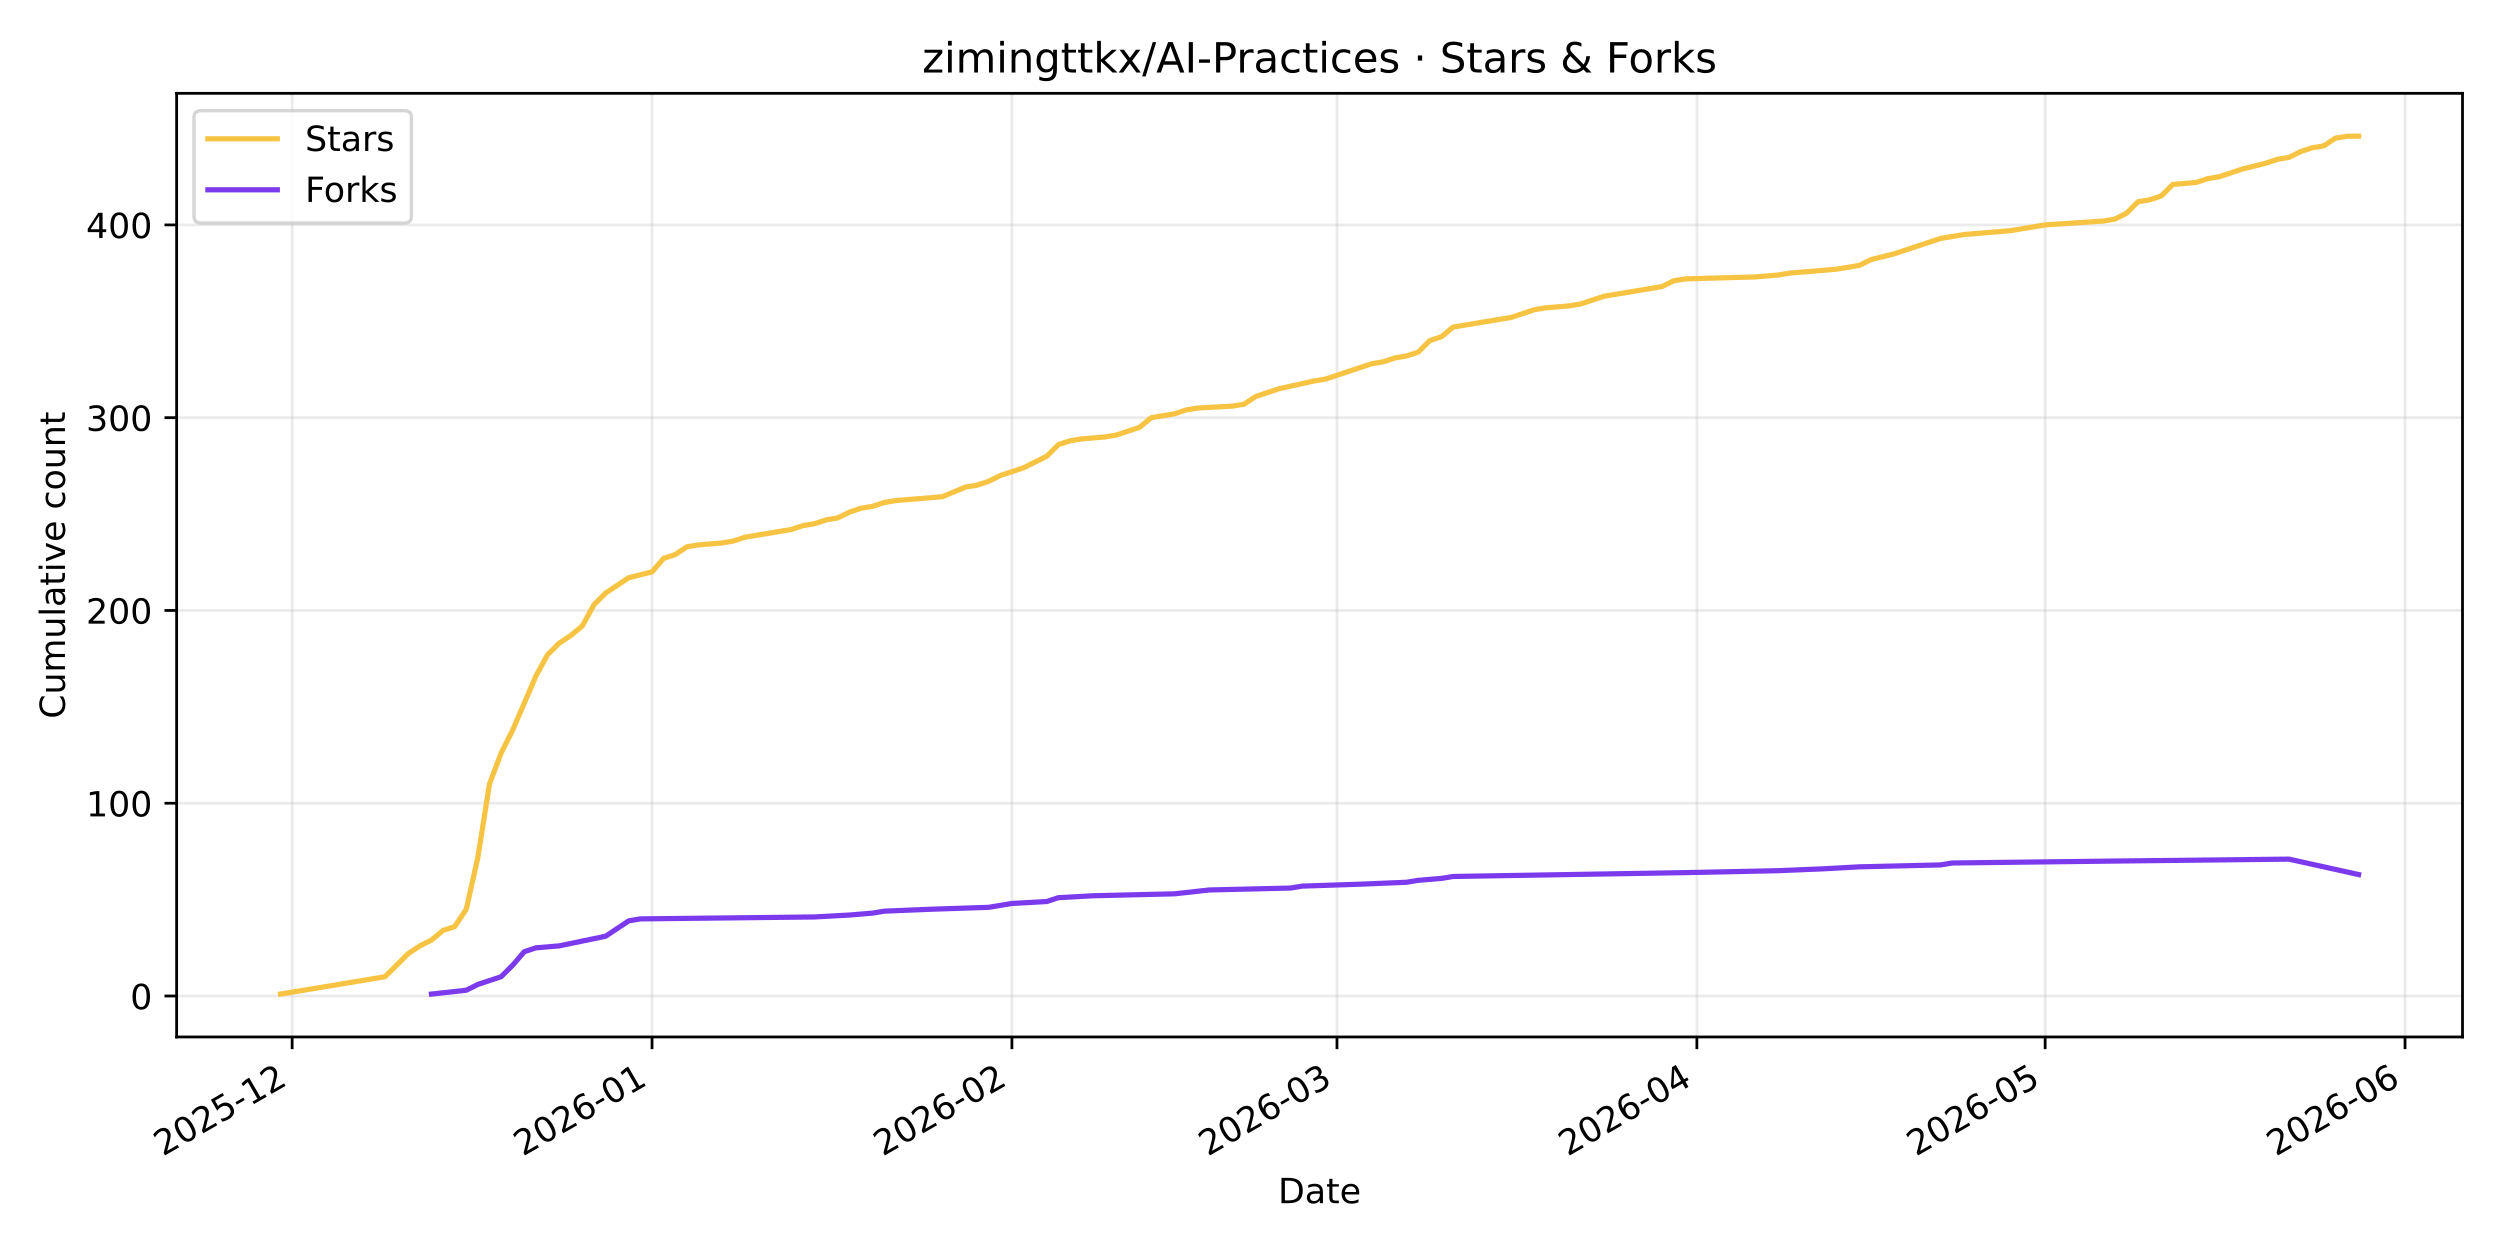
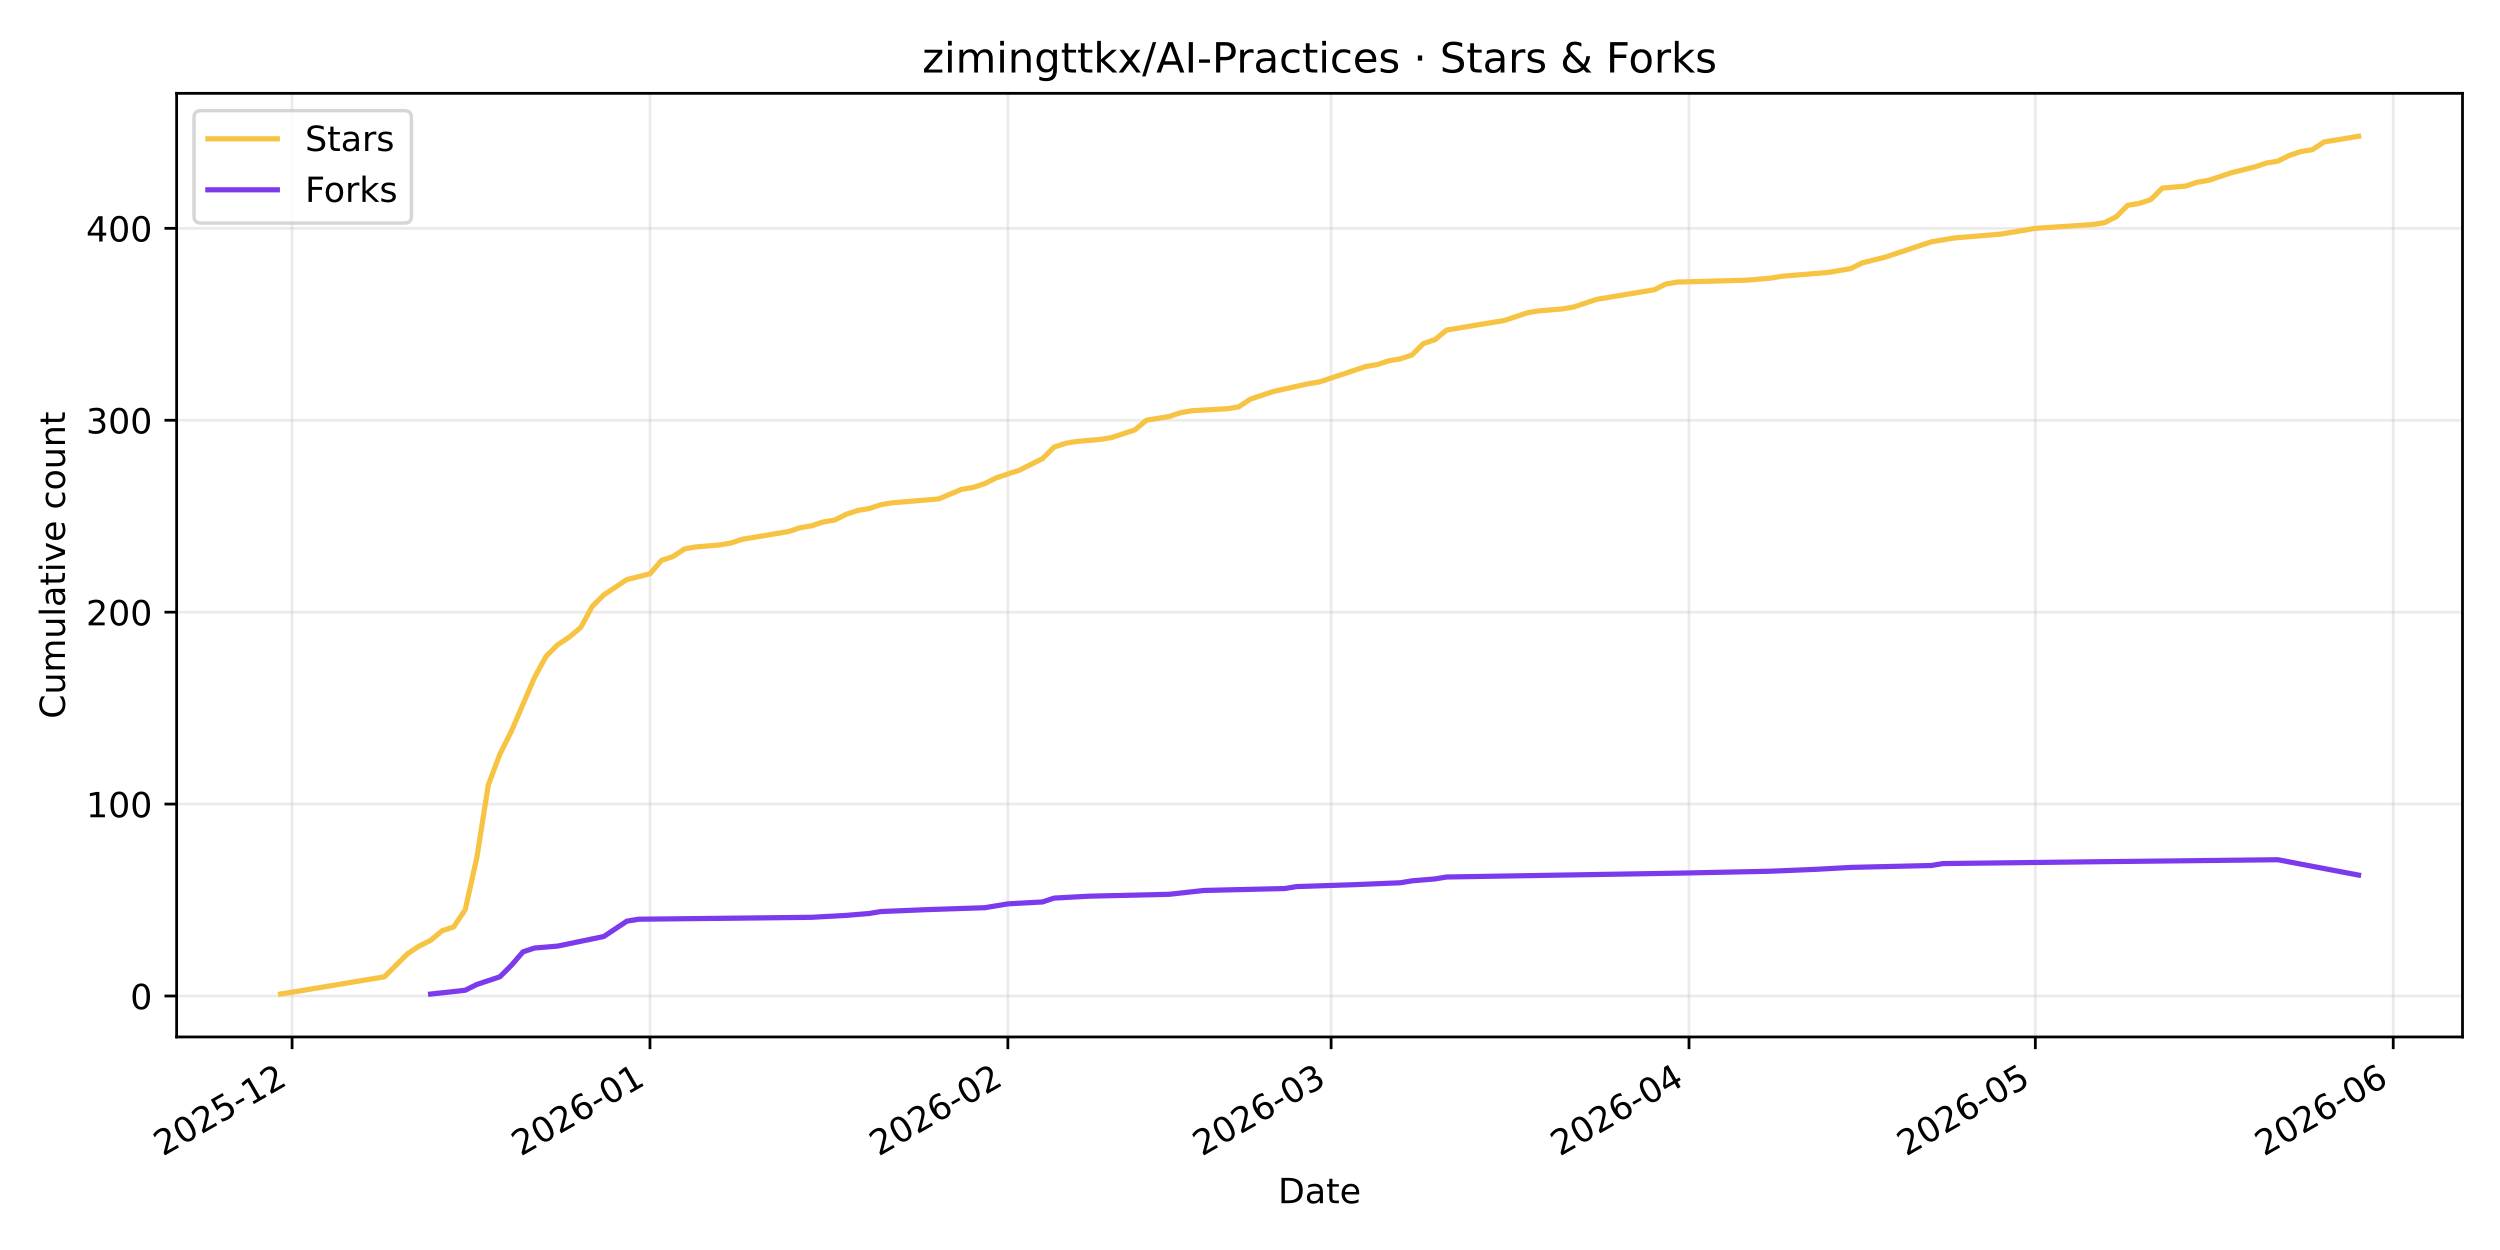
<svg xmlns="http://www.w3.org/2000/svg" xmlns:xlink="http://www.w3.org/1999/xlink" width="720pt" height="360pt" viewBox="0 0 720 360" version="1.1">
  <defs>
    <style type="text/css">*{stroke-linejoin: round; stroke-linecap: butt}</style>
  </defs>
  <g id="figure_1">
    <g id="patch_1">
      <path d="M 0 360  L 720 360  L 720 0  L 0 0  z " style="fill: #ffffff" />
    </g>
    <g id="axes_1">
      <g id="patch_2">
        <path d="M 50.87 298.645  L 709.2 298.645  L 709.2 26.88  L 50.87 26.88  z " style="fill: #ffffff" />
      </g>
      <g id="matplotlib.axis_1">
        <g id="xtick_1">
          <g id="line2d_1">
-             <path d="M 84.138 298.645  L 84.138 26.88  " clip-path="url(#p4b75b8f16f)" style="fill: none; stroke: #b0b0b0; stroke-opacity: 0.25; stroke-width: 0.8; stroke-linecap: square" />
+             <path d="M 84.119 298.645  L 84.119 26.88  " clip-path="url(#p34eb654d44)" style="fill: none; stroke: #b0b0b0; stroke-opacity: 0.25; stroke-width: 0.8; stroke-linecap: square" />
          </g>
          <g id="line2d_2">
            <defs>
-               <path id="m9a877f530f" d="M 0 0  L 0 3.5  " style="stroke: #000000; stroke-width: 0.8" />
+               <path id="mf2f995954a" d="M 0 0  L 0 3.5  " style="stroke: #000000; stroke-width: 0.8" />
            </defs>
            <g>
-               <use xlink:href="#m9a877f530f" x="84.138" y="298.645" style="stroke: #000000; stroke-width: 0.8" />
+               <use xlink:href="#mf2f995954a" x="84.119" y="298.645" style="stroke: #000000; stroke-width: 0.8" />
            </g>
          </g>
          <g id="text_1">
-             <g transform="translate(46.91274 333.1173) rotate(-30) scale(0.1 -0.1)">
+             <g transform="translate(46.89417 333.1173) rotate(-30) scale(0.1 -0.1)">
              <defs>
                <path id="DejaVuSans-32" d="M 1228 531  L 3431 531  L 3431 0  L 469 0  L 469 531  Q 828 903 1448 1529  Q 2069 2156 2228 2338  Q 2531 2678 2651 2914  Q 2772 3150 2772 3378  Q 2772 3750 2511 3984  Q 2250 4219 1831 4219  Q 1534 4219 1204 4116  Q 875 4013 500 3803  L 500 4441  Q 881 4594 1212 4672  Q 1544 4750 1819 4750  Q 2544 4750 2975 4387  Q 3406 4025 3406 3419  Q 3406 3131 3298 2873  Q 3191 2616 2906 2266  Q 2828 2175 2409 1742  Q 1991 1309 1228 531  z " transform="scale(0.015625)" />
                <path id="DejaVuSans-30" d="M 2034 4250  Q 1547 4250 1301 3770  Q 1056 3291 1056 2328  Q 1056 1369 1301 889  Q 1547 409 2034 409  Q 2525 409 2770 889  Q 3016 1369 3016 2328  Q 3016 3291 2770 3770  Q 2525 4250 2034 4250  z M 2034 4750  Q 2819 4750 3233 4129  Q 3647 3509 3647 2328  Q 3647 1150 3233 529  Q 2819 -91 2034 -91  Q 1250 -91 836 529  Q 422 1150 422 2328  Q 422 3509 836 4129  Q 1250 4750 2034 4750  z " transform="scale(0.015625)" />
                <path id="DejaVuSans-35" d="M 691 4666  L 3169 4666  L 3169 4134  L 1269 4134  L 1269 2991  Q 1406 3038 1543 3061  Q 1681 3084 1819 3084  Q 2600 3084 3056 2656  Q 3513 2228 3513 1497  Q 3513 744 3044 326  Q 2575 -91 1722 -91  Q 1428 -91 1123 -41  Q 819 9 494 109  L 494 744  Q 775 591 1075 516  Q 1375 441 1709 441  Q 2250 441 2565 725  Q 2881 1009 2881 1497  Q 2881 1984 2565 2268  Q 2250 2553 1709 2553  Q 1456 2553 1204 2497  Q 953 2441 691 2322  L 691 4666  z " transform="scale(0.015625)" />
                <path id="DejaVuSans-2d" d="M 313 2009  L 1997 2009  L 1997 1497  L 313 1497  L 313 2009  z " transform="scale(0.015625)" />
                <path id="DejaVuSans-31" d="M 794 531  L 1825 531  L 1825 4091  L 703 3866  L 703 4441  L 1819 4666  L 2450 4666  L 2450 531  L 3481 531  L 3481 0  L 794 0  L 794 531  z " transform="scale(0.015625)" />
              </defs>
              <use xlink:href="#DejaVuSans-32" />
              <use xlink:href="#DejaVuSans-30" transform="translate(63.62305 0)" />
              <use xlink:href="#DejaVuSans-32" transform="translate(127.2461 0)" />
              <use xlink:href="#DejaVuSans-35" transform="translate(190.8691 0)" />
              <use xlink:href="#DejaVuSans-2d" transform="translate(254.4922 0)" />
              <use xlink:href="#DejaVuSans-31" transform="translate(290.5762 0)" />
              <use xlink:href="#DejaVuSans-32" transform="translate(354.1992 0)" />
            </g>
          </g>
        </g>
        <g id="xtick_2">
          <g id="line2d_3">
-             <path d="M 187.785 298.645  L 187.785 26.88  " clip-path="url(#p4b75b8f16f)" style="fill: none; stroke: #b0b0b0; stroke-opacity: 0.25; stroke-width: 0.8; stroke-linecap: square" />
+             <path d="M 187.191 298.645  L 187.191 26.88  " clip-path="url(#p34eb654d44)" style="fill: none; stroke: #b0b0b0; stroke-opacity: 0.25; stroke-width: 0.8; stroke-linecap: square" />
          </g>
          <g id="line2d_4">
            <g>
-               <use xlink:href="#m9a877f530f" x="187.785" y="298.645" style="stroke: #000000; stroke-width: 0.8" />
+               <use xlink:href="#mf2f995954a" x="187.191" y="298.645" style="stroke: #000000; stroke-width: 0.8" />
            </g>
          </g>
          <g id="text_2">
-             <g transform="translate(150.5604 333.1173) rotate(-30) scale(0.1 -0.1)">
+             <g transform="translate(149.966 333.1173) rotate(-30) scale(0.1 -0.1)">
              <defs>
                <path id="DejaVuSans-36" d="M 2113 2584  Q 1688 2584 1439 2293  Q 1191 2003 1191 1497  Q 1191 994 1439 701  Q 1688 409 2113 409  Q 2538 409 2786 701  Q 3034 994 3034 1497  Q 3034 2003 2786 2293  Q 2538 2584 2113 2584  z M 3366 4563  L 3366 3988  Q 3128 4100 2886 4159  Q 2644 4219 2406 4219  Q 1781 4219 1451 3797  Q 1122 3375 1075 2522  Q 1259 2794 1537 2939  Q 1816 3084 2150 3084  Q 2853 3084 3261 2657  Q 3669 2231 3669 1497  Q 3669 778 3244 343  Q 2819 -91 2113 -91  Q 1303 -91 875 529  Q 447 1150 447 2328  Q 447 3434 972 4092  Q 1497 4750 2381 4750  Q 2619 4750 2861 4703  Q 3103 4656 3366 4563  z " transform="scale(0.015625)" />
              </defs>
              <use xlink:href="#DejaVuSans-32" />
              <use xlink:href="#DejaVuSans-30" transform="translate(63.62305 0)" />
              <use xlink:href="#DejaVuSans-32" transform="translate(127.2461 0)" />
              <use xlink:href="#DejaVuSans-36" transform="translate(190.8691 0)" />
              <use xlink:href="#DejaVuSans-2d" transform="translate(254.4922 0)" />
              <use xlink:href="#DejaVuSans-30" transform="translate(290.5762 0)" />
              <use xlink:href="#DejaVuSans-31" transform="translate(354.1992 0)" />
            </g>
          </g>
        </g>
        <g id="xtick_3">
          <g id="line2d_5">
-             <path d="M 291.433 298.645  L 291.433 26.88  " clip-path="url(#p4b75b8f16f)" style="fill: none; stroke: #b0b0b0; stroke-opacity: 0.25; stroke-width: 0.8; stroke-linecap: square" />
+             <path d="M 290.263 298.645  L 290.263 26.88  " clip-path="url(#p34eb654d44)" style="fill: none; stroke: #b0b0b0; stroke-opacity: 0.25; stroke-width: 0.8; stroke-linecap: square" />
          </g>
          <g id="line2d_6">
            <g>
-               <use xlink:href="#m9a877f530f" x="291.433" y="298.645" style="stroke: #000000; stroke-width: 0.8" />
+               <use xlink:href="#mf2f995954a" x="290.263" y="298.645" style="stroke: #000000; stroke-width: 0.8" />
            </g>
          </g>
          <g id="text_3">
-             <g transform="translate(254.2081 333.1173) rotate(-30) scale(0.1 -0.1)">
+             <g transform="translate(253.0379 333.1173) rotate(-30) scale(0.1 -0.1)">
              <use xlink:href="#DejaVuSans-32" />
              <use xlink:href="#DejaVuSans-30" transform="translate(63.62305 0)" />
              <use xlink:href="#DejaVuSans-32" transform="translate(127.2461 0)" />
              <use xlink:href="#DejaVuSans-36" transform="translate(190.8691 0)" />
              <use xlink:href="#DejaVuSans-2d" transform="translate(254.4922 0)" />
              <use xlink:href="#DejaVuSans-30" transform="translate(290.5762 0)" />
              <use xlink:href="#DejaVuSans-32" transform="translate(354.1992 0)" />
            </g>
          </g>
        </g>
        <g id="xtick_4">
          <g id="line2d_7">
-             <path d="M 385.05 298.645  L 385.05 26.88  " clip-path="url(#p4b75b8f16f)" style="fill: none; stroke: #b0b0b0; stroke-opacity: 0.25; stroke-width: 0.8; stroke-linecap: square" />
+             <path d="M 383.36 298.645  L 383.36 26.88  " clip-path="url(#p34eb654d44)" style="fill: none; stroke: #b0b0b0; stroke-opacity: 0.25; stroke-width: 0.8; stroke-linecap: square" />
          </g>
          <g id="line2d_8">
            <g>
-               <use xlink:href="#m9a877f530f" x="385.05" y="298.645" style="stroke: #000000; stroke-width: 0.8" />
+               <use xlink:href="#mf2f995954a" x="383.36" y="298.645" style="stroke: #000000; stroke-width: 0.8" />
            </g>
          </g>
          <g id="text_4">
-             <g transform="translate(347.8254 333.1173) rotate(-30) scale(0.1 -0.1)">
+             <g transform="translate(346.1351 333.1173) rotate(-30) scale(0.1 -0.1)">
              <defs>
                <path id="DejaVuSans-33" d="M 2597 2516  Q 3050 2419 3304 2112  Q 3559 1806 3559 1356  Q 3559 666 3084 287  Q 2609 -91 1734 -91  Q 1441 -91 1130 -33  Q 819 25 488 141  L 488 750  Q 750 597 1062 519  Q 1375 441 1716 441  Q 2309 441 2620 675  Q 2931 909 2931 1356  Q 2931 1769 2642 2001  Q 2353 2234 1838 2234  L 1294 2234  L 1294 2753  L 1863 2753  Q 2328 2753 2575 2939  Q 2822 3125 2822 3475  Q 2822 3834 2567 4026  Q 2313 4219 1838 4219  Q 1578 4219 1281 4162  Q 984 4106 628 3988  L 628 4550  Q 988 4650 1302 4700  Q 1616 4750 1894 4750  Q 2613 4750 3031 4423  Q 3450 4097 3450 3541  Q 3450 3153 3228 2886  Q 3006 2619 2597 2516  z " transform="scale(0.015625)" />
              </defs>
              <use xlink:href="#DejaVuSans-32" />
              <use xlink:href="#DejaVuSans-30" transform="translate(63.62305 0)" />
              <use xlink:href="#DejaVuSans-32" transform="translate(127.2461 0)" />
              <use xlink:href="#DejaVuSans-36" transform="translate(190.8691 0)" />
              <use xlink:href="#DejaVuSans-2d" transform="translate(254.4922 0)" />
              <use xlink:href="#DejaVuSans-30" transform="translate(290.5762 0)" />
              <use xlink:href="#DejaVuSans-33" transform="translate(354.1992 0)" />
            </g>
          </g>
        </g>
        <g id="xtick_5">
          <g id="line2d_9">
-             <path d="M 488.698 298.645  L 488.698 26.88  " clip-path="url(#p4b75b8f16f)" style="fill: none; stroke: #b0b0b0; stroke-opacity: 0.25; stroke-width: 0.8; stroke-linecap: square" />
+             <path d="M 486.432 298.645  L 486.432 26.88  " clip-path="url(#p34eb654d44)" style="fill: none; stroke: #b0b0b0; stroke-opacity: 0.25; stroke-width: 0.8; stroke-linecap: square" />
          </g>
          <g id="line2d_10">
            <g>
-               <use xlink:href="#m9a877f530f" x="488.698" y="298.645" style="stroke: #000000; stroke-width: 0.8" />
+               <use xlink:href="#mf2f995954a" x="486.432" y="298.645" style="stroke: #000000; stroke-width: 0.8" />
            </g>
          </g>
          <g id="text_5">
-             <g transform="translate(451.4731 333.1173) rotate(-30) scale(0.1 -0.1)">
+             <g transform="translate(449.2069 333.1173) rotate(-30) scale(0.1 -0.1)">
              <defs>
                <path id="DejaVuSans-34" d="M 2419 4116  L 825 1625  L 2419 1625  L 2419 4116  z M 2253 4666  L 3047 4666  L 3047 1625  L 3713 1625  L 3713 1100  L 3047 1100  L 3047 0  L 2419 0  L 2419 1100  L 313 1100  L 313 1709  L 2253 4666  z " transform="scale(0.015625)" />
              </defs>
              <use xlink:href="#DejaVuSans-32" />
              <use xlink:href="#DejaVuSans-30" transform="translate(63.62305 0)" />
              <use xlink:href="#DejaVuSans-32" transform="translate(127.2461 0)" />
              <use xlink:href="#DejaVuSans-36" transform="translate(190.8691 0)" />
              <use xlink:href="#DejaVuSans-2d" transform="translate(254.4922 0)" />
              <use xlink:href="#DejaVuSans-30" transform="translate(290.5762 0)" />
              <use xlink:href="#DejaVuSans-34" transform="translate(354.1992 0)" />
            </g>
          </g>
        </g>
        <g id="xtick_6">
          <g id="line2d_11">
-             <path d="M 589.002 298.645  L 589.002 26.88  " clip-path="url(#p4b75b8f16f)" style="fill: none; stroke: #b0b0b0; stroke-opacity: 0.25; stroke-width: 0.8; stroke-linecap: square" />
+             <path d="M 586.179 298.645  L 586.179 26.88  " clip-path="url(#p34eb654d44)" style="fill: none; stroke: #b0b0b0; stroke-opacity: 0.25; stroke-width: 0.8; stroke-linecap: square" />
          </g>
          <g id="line2d_12">
            <g>
-               <use xlink:href="#m9a877f530f" x="589.002" y="298.645" style="stroke: #000000; stroke-width: 0.8" />
+               <use xlink:href="#mf2f995954a" x="586.179" y="298.645" style="stroke: #000000; stroke-width: 0.8" />
            </g>
          </g>
          <g id="text_6">
-             <g transform="translate(551.7773 333.1173) rotate(-30) scale(0.1 -0.1)">
+             <g transform="translate(548.9539 333.1173) rotate(-30) scale(0.1 -0.1)">
              <use xlink:href="#DejaVuSans-32" />
              <use xlink:href="#DejaVuSans-30" transform="translate(63.62305 0)" />
              <use xlink:href="#DejaVuSans-32" transform="translate(127.2461 0)" />
              <use xlink:href="#DejaVuSans-36" transform="translate(190.8691 0)" />
              <use xlink:href="#DejaVuSans-2d" transform="translate(254.4922 0)" />
              <use xlink:href="#DejaVuSans-30" transform="translate(290.5762 0)" />
              <use xlink:href="#DejaVuSans-35" transform="translate(354.1992 0)" />
            </g>
          </g>
        </g>
        <g id="xtick_7">
          <g id="line2d_13">
-             <path d="M 692.65 298.645  L 692.65 26.88  " clip-path="url(#p4b75b8f16f)" style="fill: none; stroke: #b0b0b0; stroke-opacity: 0.25; stroke-width: 0.8; stroke-linecap: square" />
+             <path d="M 689.251 298.645  L 689.251 26.88  " clip-path="url(#p34eb654d44)" style="fill: none; stroke: #b0b0b0; stroke-opacity: 0.25; stroke-width: 0.8; stroke-linecap: square" />
          </g>
          <g id="line2d_14">
            <g>
-               <use xlink:href="#m9a877f530f" x="692.65" y="298.645" style="stroke: #000000; stroke-width: 0.8" />
+               <use xlink:href="#mf2f995954a" x="689.251" y="298.645" style="stroke: #000000; stroke-width: 0.8" />
            </g>
          </g>
          <g id="text_7">
-             <g transform="translate(655.425 333.1173) rotate(-30) scale(0.1 -0.1)">
+             <g transform="translate(652.0258 333.1173) rotate(-30) scale(0.1 -0.1)">
              <use xlink:href="#DejaVuSans-32" />
              <use xlink:href="#DejaVuSans-30" transform="translate(63.62305 0)" />
              <use xlink:href="#DejaVuSans-32" transform="translate(127.2461 0)" />
              <use xlink:href="#DejaVuSans-36" transform="translate(190.8691 0)" />
              <use xlink:href="#DejaVuSans-2d" transform="translate(254.4922 0)" />
              <use xlink:href="#DejaVuSans-30" transform="translate(290.5762 0)" />
              <use xlink:href="#DejaVuSans-36" transform="translate(354.1992 0)" />
            </g>
          </g>
        </g>
        <g id="text_8">
          <g transform="translate(368.0842 346.5168) scale(0.1 -0.1)">
            <defs>
              <path id="DejaVuSans-44" d="M 1259 4147  L 1259 519  L 2022 519  Q 2988 519 3436 956  Q 3884 1394 3884 2338  Q 3884 3275 3436 3711  Q 2988 4147 2022 4147  L 1259 4147  z M 628 4666  L 1925 4666  Q 3281 4666 3915 4102  Q 4550 3538 4550 2338  Q 4550 1131 3912 565  Q 3275 0 1925 0  L 628 0  L 628 4666  z " transform="scale(0.015625)" />
              <path id="DejaVuSans-61" d="M 2194 1759  Q 1497 1759 1228 1600  Q 959 1441 959 1056  Q 959 750 1161 570  Q 1363 391 1709 391  Q 2188 391 2477 730  Q 2766 1069 2766 1631  L 2766 1759  L 2194 1759  z M 3341 1997  L 3341 0  L 2766 0  L 2766 531  Q 2569 213 2275 61  Q 1981 -91 1556 -91  Q 1019 -91 701 211  Q 384 513 384 1019  Q 384 1609 779 1909  Q 1175 2209 1959 2209  L 2766 2209  L 2766 2266  Q 2766 2663 2505 2880  Q 2244 3097 1772 3097  Q 1472 3097 1187 3025  Q 903 2953 641 2809  L 641 3341  Q 956 3463 1253 3523  Q 1550 3584 1831 3584  Q 2591 3584 2966 3190  Q 3341 2797 3341 1997  z " transform="scale(0.015625)" />
              <path id="DejaVuSans-74" d="M 1172 4494  L 1172 3500  L 2356 3500  L 2356 3053  L 1172 3053  L 1172 1153  Q 1172 725 1289 603  Q 1406 481 1766 481  L 2356 481  L 2356 0  L 1766 0  Q 1100 0 847 248  Q 594 497 594 1153  L 594 3053  L 172 3053  L 172 3500  L 594 3500  L 594 4494  L 1172 4494  z " transform="scale(0.015625)" />
              <path id="DejaVuSans-65" d="M 3597 1894  L 3597 1613  L 953 1613  Q 991 1019 1311 708  Q 1631 397 2203 397  Q 2534 397 2845 478  Q 3156 559 3463 722  L 3463 178  Q 3153 47 2828 -22  Q 2503 -91 2169 -91  Q 1331 -91 842 396  Q 353 884 353 1716  Q 353 2575 817 3079  Q 1281 3584 2069 3584  Q 2775 3584 3186 3129  Q 3597 2675 3597 1894  z M 3022 2063  Q 3016 2534 2758 2815  Q 2500 3097 2075 3097  Q 1594 3097 1305 2825  Q 1016 2553 972 2059  L 3022 2063  z " transform="scale(0.015625)" />
            </defs>
            <use xlink:href="#DejaVuSans-44" />
            <use xlink:href="#DejaVuSans-61" transform="translate(77.00195 0)" />
            <use xlink:href="#DejaVuSans-74" transform="translate(138.2812 0)" />
            <use xlink:href="#DejaVuSans-65" transform="translate(177.4902 0)" />
          </g>
        </g>
      </g>
      <g id="matplotlib.axis_2">
        <g id="ytick_1">
          <g id="line2d_15">
-             <path d="M 50.87 286.848  L 709.2 286.848  " clip-path="url(#p4b75b8f16f)" style="fill: none; stroke: #b0b0b0; stroke-opacity: 0.25; stroke-width: 0.8; stroke-linecap: square" />
+             <path d="M 50.87 286.845  L 709.2 286.845  " clip-path="url(#p34eb654d44)" style="fill: none; stroke: #b0b0b0; stroke-opacity: 0.25; stroke-width: 0.8; stroke-linecap: square" />
          </g>
          <g id="line2d_16">
            <defs>
-               <path id="m6c76e3582a" d="M 0 0  L -3.5 0  " style="stroke: #000000; stroke-width: 0.8" />
+               <path id="m32c9abe932" d="M 0 0  L -3.5 0  " style="stroke: #000000; stroke-width: 0.8" />
            </defs>
            <g>
-               <use xlink:href="#m6c76e3582a" x="50.87" y="286.848" style="stroke: #000000; stroke-width: 0.8" />
+               <use xlink:href="#m32c9abe932" x="50.87" y="286.845" style="stroke: #000000; stroke-width: 0.8" />
            </g>
          </g>
          <g id="text_9">
-             <g transform="translate(37.5075 290.6469) scale(0.1 -0.1)">
+             <g transform="translate(37.5075 290.6444) scale(0.1 -0.1)">
              <use xlink:href="#DejaVuSans-30" />
            </g>
          </g>
        </g>
        <g id="ytick_2">
          <g id="line2d_17">
-             <path d="M 50.87 231.329  L 709.2 231.329  " clip-path="url(#p4b75b8f16f)" style="fill: none; stroke: #b0b0b0; stroke-opacity: 0.25; stroke-width: 0.8; stroke-linecap: square" />
+             <path d="M 50.87 231.575  L 709.2 231.575  " clip-path="url(#p34eb654d44)" style="fill: none; stroke: #b0b0b0; stroke-opacity: 0.25; stroke-width: 0.8; stroke-linecap: square" />
          </g>
          <g id="line2d_18">
            <g>
-               <use xlink:href="#m6c76e3582a" x="50.87" y="231.329" style="stroke: #000000; stroke-width: 0.8" />
+               <use xlink:href="#m32c9abe932" x="50.87" y="231.575" style="stroke: #000000; stroke-width: 0.8" />
            </g>
          </g>
          <g id="text_10">
-             <g transform="translate(24.7825 235.1279) scale(0.1 -0.1)">
+             <g transform="translate(24.7825 235.3738) scale(0.1 -0.1)">
              <use xlink:href="#DejaVuSans-31" />
              <use xlink:href="#DejaVuSans-30" transform="translate(63.62305 0)" />
              <use xlink:href="#DejaVuSans-30" transform="translate(127.2461 0)" />
            </g>
          </g>
        </g>
        <g id="ytick_3">
          <g id="line2d_19">
-             <path d="M 50.87 175.81  L 709.2 175.81  " clip-path="url(#p4b75b8f16f)" style="fill: none; stroke: #b0b0b0; stroke-opacity: 0.25; stroke-width: 0.8; stroke-linecap: square" />
+             <path d="M 50.87 176.304  L 709.2 176.304  " clip-path="url(#p34eb654d44)" style="fill: none; stroke: #b0b0b0; stroke-opacity: 0.25; stroke-width: 0.8; stroke-linecap: square" />
          </g>
          <g id="line2d_20">
            <g>
-               <use xlink:href="#m6c76e3582a" x="50.87" y="175.81" style="stroke: #000000; stroke-width: 0.8" />
+               <use xlink:href="#m32c9abe932" x="50.87" y="176.304" style="stroke: #000000; stroke-width: 0.8" />
            </g>
          </g>
          <g id="text_11">
-             <g transform="translate(24.7825 179.6089) scale(0.1 -0.1)">
+             <g transform="translate(24.7825 180.1032) scale(0.1 -0.1)">
              <use xlink:href="#DejaVuSans-32" />
              <use xlink:href="#DejaVuSans-30" transform="translate(63.62305 0)" />
              <use xlink:href="#DejaVuSans-30" transform="translate(127.2461 0)" />
            </g>
          </g>
        </g>
        <g id="ytick_4">
          <g id="line2d_21">
-             <path d="M 50.87 120.291  L 709.2 120.291  " clip-path="url(#p4b75b8f16f)" style="fill: none; stroke: #b0b0b0; stroke-opacity: 0.25; stroke-width: 0.8; stroke-linecap: square" />
+             <path d="M 50.87 121.033  L 709.2 121.033  " clip-path="url(#p34eb654d44)" style="fill: none; stroke: #b0b0b0; stroke-opacity: 0.25; stroke-width: 0.8; stroke-linecap: square" />
          </g>
          <g id="line2d_22">
            <g>
-               <use xlink:href="#m6c76e3582a" x="50.87" y="120.291" style="stroke: #000000; stroke-width: 0.8" />
+               <use xlink:href="#m32c9abe932" x="50.87" y="121.033" style="stroke: #000000; stroke-width: 0.8" />
            </g>
          </g>
          <g id="text_12">
-             <g transform="translate(24.7825 124.0899) scale(0.1 -0.1)">
+             <g transform="translate(24.7825 124.8327) scale(0.1 -0.1)">
              <use xlink:href="#DejaVuSans-33" />
              <use xlink:href="#DejaVuSans-30" transform="translate(63.62305 0)" />
              <use xlink:href="#DejaVuSans-30" transform="translate(127.2461 0)" />
            </g>
          </g>
        </g>
        <g id="ytick_5">
          <g id="line2d_23">
-             <path d="M 50.87 64.772  L 709.2 64.772  " clip-path="url(#p4b75b8f16f)" style="fill: none; stroke: #b0b0b0; stroke-opacity: 0.25; stroke-width: 0.8; stroke-linecap: square" />
+             <path d="M 50.87 65.763  L 709.2 65.763  " clip-path="url(#p34eb654d44)" style="fill: none; stroke: #b0b0b0; stroke-opacity: 0.25; stroke-width: 0.8; stroke-linecap: square" />
          </g>
          <g id="line2d_24">
            <g>
-               <use xlink:href="#m6c76e3582a" x="50.87" y="64.772" style="stroke: #000000; stroke-width: 0.8" />
+               <use xlink:href="#m32c9abe932" x="50.87" y="65.763" style="stroke: #000000; stroke-width: 0.8" />
            </g>
          </g>
          <g id="text_13">
-             <g transform="translate(24.7825 68.57093) scale(0.1 -0.1)">
+             <g transform="translate(24.7825 69.56207) scale(0.1 -0.1)">
              <use xlink:href="#DejaVuSans-34" />
              <use xlink:href="#DejaVuSans-30" transform="translate(63.62305 0)" />
              <use xlink:href="#DejaVuSans-30" transform="translate(127.2461 0)" />
            </g>
          </g>
        </g>
        <g id="text_14">
          <g transform="translate(18.70281 206.9955) rotate(-90) scale(0.1 -0.1)">
            <defs>
              <path id="DejaVuSans-43" d="M 4122 4306  L 4122 3641  Q 3803 3938 3442 4084  Q 3081 4231 2675 4231  Q 1875 4231 1450 3742  Q 1025 3253 1025 2328  Q 1025 1406 1450 917  Q 1875 428 2675 428  Q 3081 428 3442 575  Q 3803 722 4122 1019  L 4122 359  Q 3791 134 3420 21  Q 3050 -91 2638 -91  Q 1578 -91 968 557  Q 359 1206 359 2328  Q 359 3453 968 4101  Q 1578 4750 2638 4750  Q 3056 4750 3426 4639  Q 3797 4528 4122 4306  z " transform="scale(0.015625)" />
              <path id="DejaVuSans-75" d="M 544 1381  L 544 3500  L 1119 3500  L 1119 1403  Q 1119 906 1312 657  Q 1506 409 1894 409  Q 2359 409 2629 706  Q 2900 1003 2900 1516  L 2900 3500  L 3475 3500  L 3475 0  L 2900 0  L 2900 538  Q 2691 219 2414 64  Q 2138 -91 1772 -91  Q 1169 -91 856 284  Q 544 659 544 1381  z M 1991 3584  L 1991 3584  z " transform="scale(0.015625)" />
              <path id="DejaVuSans-6d" d="M 3328 2828  Q 3544 3216 3844 3400  Q 4144 3584 4550 3584  Q 5097 3584 5394 3201  Q 5691 2819 5691 2113  L 5691 0  L 5113 0  L 5113 2094  Q 5113 2597 4934 2840  Q 4756 3084 4391 3084  Q 3944 3084 3684 2787  Q 3425 2491 3425 1978  L 3425 0  L 2847 0  L 2847 2094  Q 2847 2600 2669 2842  Q 2491 3084 2119 3084  Q 1678 3084 1418 2786  Q 1159 2488 1159 1978  L 1159 0  L 581 0  L 581 3500  L 1159 3500  L 1159 2956  Q 1356 3278 1631 3431  Q 1906 3584 2284 3584  Q 2666 3584 2933 3390  Q 3200 3197 3328 2828  z " transform="scale(0.015625)" />
              <path id="DejaVuSans-6c" d="M 603 4863  L 1178 4863  L 1178 0  L 603 0  L 603 4863  z " transform="scale(0.015625)" />
              <path id="DejaVuSans-69" d="M 603 3500  L 1178 3500  L 1178 0  L 603 0  L 603 3500  z M 603 4863  L 1178 4863  L 1178 4134  L 603 4134  L 603 4863  z " transform="scale(0.015625)" />
              <path id="DejaVuSans-76" d="M 191 3500  L 800 3500  L 1894 563  L 2988 3500  L 3597 3500  L 2284 0  L 1503 0  L 191 3500  z " transform="scale(0.015625)" />
              <path id="DejaVuSans-20" transform="scale(0.015625)" />
              <path id="DejaVuSans-63" d="M 3122 3366  L 3122 2828  Q 2878 2963 2633 3030  Q 2388 3097 2138 3097  Q 1578 3097 1268 2742  Q 959 2388 959 1747  Q 959 1106 1268 751  Q 1578 397 2138 397  Q 2388 397 2633 464  Q 2878 531 3122 666  L 3122 134  Q 2881 22 2623 -34  Q 2366 -91 2075 -91  Q 1284 -91 818 406  Q 353 903 353 1747  Q 353 2603 823 3093  Q 1294 3584 2113 3584  Q 2378 3584 2631 3529  Q 2884 3475 3122 3366  z " transform="scale(0.015625)" />
              <path id="DejaVuSans-6f" d="M 1959 3097  Q 1497 3097 1228 2736  Q 959 2375 959 1747  Q 959 1119 1226 758  Q 1494 397 1959 397  Q 2419 397 2687 759  Q 2956 1122 2956 1747  Q 2956 2369 2687 2733  Q 2419 3097 1959 3097  z M 1959 3584  Q 2709 3584 3137 3096  Q 3566 2609 3566 1747  Q 3566 888 3137 398  Q 2709 -91 1959 -91  Q 1206 -91 779 398  Q 353 888 353 1747  Q 353 2609 779 3096  Q 1206 3584 1959 3584  z " transform="scale(0.015625)" />
              <path id="DejaVuSans-6e" d="M 3513 2113  L 3513 0  L 2938 0  L 2938 2094  Q 2938 2591 2744 2837  Q 2550 3084 2163 3084  Q 1697 3084 1428 2787  Q 1159 2491 1159 1978  L 1159 0  L 581 0  L 581 3500  L 1159 3500  L 1159 2956  Q 1366 3272 1645 3428  Q 1925 3584 2291 3584  Q 2894 3584 3203 3211  Q 3513 2838 3513 2113  z " transform="scale(0.015625)" />
            </defs>
            <use xlink:href="#DejaVuSans-43" />
            <use xlink:href="#DejaVuSans-75" transform="translate(69.82422 0)" />
            <use xlink:href="#DejaVuSans-6d" transform="translate(133.2031 0)" />
            <use xlink:href="#DejaVuSans-75" transform="translate(230.6152 0)" />
            <use xlink:href="#DejaVuSans-6c" transform="translate(293.9941 0)" />
            <use xlink:href="#DejaVuSans-61" transform="translate(321.7773 0)" />
            <use xlink:href="#DejaVuSans-74" transform="translate(383.0566 0)" />
            <use xlink:href="#DejaVuSans-69" transform="translate(422.2656 0)" />
            <use xlink:href="#DejaVuSans-76" transform="translate(450.0488 0)" />
            <use xlink:href="#DejaVuSans-65" transform="translate(509.2285 0)" />
            <use xlink:href="#DejaVuSans-20" transform="translate(570.752 0)" />
            <use xlink:href="#DejaVuSans-63" transform="translate(602.5391 0)" />
            <use xlink:href="#DejaVuSans-6f" transform="translate(657.5195 0)" />
            <use xlink:href="#DejaVuSans-75" transform="translate(718.7012 0)" />
            <use xlink:href="#DejaVuSans-6e" transform="translate(782.0801 0)" />
            <use xlink:href="#DejaVuSans-74" transform="translate(845.459 0)" />
          </g>
        </g>
      </g>
      <g id="line2d_25">
-         <path d="M 80.794 286.292  L 110.885 281.296  L 117.572 274.634  L 120.916 272.413  L 124.259 270.747  L 127.603 267.971  L 130.946 266.861  L 134.29 261.864  L 137.633 246.874  L 140.977 225.777  L 144.32 216.894  L 147.664 210.231  L 154.351 194.686  L 157.694 188.579  L 161.037 185.248  L 164.381 183.027  L 167.724 180.251  L 171.068 174.144  L 174.411 170.813  L 181.098 166.371  L 187.785 164.706  L 191.129 160.82  L 194.472 159.709  L 197.816 157.488  L 201.159 156.933  L 207.846 156.378  L 211.19 155.823  L 214.533 154.712  L 227.907 152.492  L 231.25 151.381  L 234.594 150.826  L 237.937 149.716  L 241.281 149.161  L 244.624 147.495  L 247.968 146.385  L 251.311 145.829  L 254.655 144.719  L 257.998 144.164  L 271.372 143.053  L 278.059 140.278  L 281.403 139.722  L 284.746 138.612  L 288.089 136.946  L 294.776 134.726  L 301.463 131.395  L 304.807 128.063  L 308.15 126.953  L 311.494 126.398  L 318.181 125.843  L 321.524 125.287  L 328.211 123.067  L 331.555 120.291  L 338.242 119.18  L 341.585 118.07  L 344.929 117.515  L 354.959 116.96  L 358.302 116.404  L 361.646 114.184  L 368.333 111.963  L 378.363 109.742  L 381.707 109.187  L 395.081 104.745  L 398.424 104.19  L 401.768 103.08  L 405.111 102.525  L 408.455 101.414  L 411.798 98.083  L 415.141 96.973  L 418.485 94.197  L 435.202 91.421  L 441.889 89.2  L 445.233 88.645  L 451.92 88.09  L 455.263 87.534  L 461.95 85.314  L 478.667 82.538  L 482.011 80.872  L 485.354 80.317  L 505.415 79.762  L 512.102 79.207  L 515.446 78.651  L 528.82 77.541  L 535.507 76.431  L 538.85 74.765  L 545.537 73.1  L 558.911 68.658  L 565.598 67.548  L 578.972 66.437  L 589.002 64.772  L 605.719 63.661  L 609.063 63.106  L 612.406 61.441  L 615.75 58.109  L 619.093 57.554  L 622.437 56.444  L 625.78 53.113  L 632.467 52.558  L 635.811 51.447  L 639.154 50.892  L 645.841 48.671  L 652.528 47.006  L 655.872 45.895  L 659.215 45.34  L 662.559 43.674  L 665.902 42.564  L 669.245 42.009  L 672.589 39.788  L 675.932 39.233  L 679.276 39.233  L 679.276 39.233  " clip-path="url(#p4b75b8f16f)" style="fill: none; stroke: #f6c343; stroke-width: 1.5; stroke-linecap: square" />
+         <path d="M 80.794 286.292  L 110.718 281.318  L 117.368 274.686  L 120.693 272.475  L 124.018 270.817  L 127.343 268.053  L 130.668 266.948  L 133.992 261.973  L 137.317 247.05  L 140.642 226.048  L 143.967 217.204  L 147.292 210.572  L 153.942 195.096  L 157.267 189.016  L 160.592 185.7  L 163.917 183.489  L 167.241 180.726  L 170.566 174.646  L 173.891 171.33  L 180.541 166.908  L 187.191 165.25  L 190.516 161.381  L 193.841 160.276  L 197.166 158.065  L 200.49 157.512  L 207.14 156.959  L 210.465 156.407  L 213.79 155.301  L 227.09 153.09  L 230.415 151.985  L 233.739 151.432  L 237.064 150.327  L 240.389 149.774  L 243.714 148.116  L 247.039 147.011  L 250.364 146.458  L 253.689 145.352  L 257.014 144.8  L 270.313 143.694  L 276.963 140.931  L 280.288 140.378  L 283.613 139.273  L 286.938 137.615  L 293.588 135.404  L 300.237 132.088  L 303.562 128.771  L 306.887 127.666  L 310.212 127.113  L 316.862 126.56  L 320.187 126.008  L 326.837 123.797  L 330.162 121.033  L 336.811 119.928  L 340.136 118.823  L 343.461 118.27  L 353.436 117.717  L 356.761 117.165  L 360.086 114.954  L 366.735 112.743  L 376.71 110.532  L 380.035 109.979  L 393.335 105.558  L 396.659 105.005  L 399.984 103.9  L 403.309 103.347  L 406.634 102.241  L 409.959 98.925  L 413.284 97.82  L 416.609 95.056  L 433.233 92.293  L 439.883 90.082  L 443.208 89.529  L 449.858 88.977  L 453.183 88.424  L 459.833 86.213  L 476.457 83.449  L 479.782 81.791  L 483.107 81.239  L 503.056 80.686  L 509.706 80.133  L 513.031 79.581  L 526.331 78.475  L 532.98 77.37  L 536.305 75.712  L 542.955 74.053  L 556.255 69.632  L 562.904 68.526  L 576.204 67.421  L 586.179 65.763  L 602.803 64.657  L 606.128 64.105  L 609.453 62.447  L 612.778 59.13  L 616.103 58.578  L 619.428 57.472  L 622.753 54.156  L 629.402 53.603  L 632.727 52.498  L 636.052 51.945  L 642.702 49.734  L 649.352 48.076  L 652.677 46.971  L 656.002 46.418  L 659.327 44.76  L 662.651 43.655  L 665.976 43.102  L 669.301 40.891  L 679.276 39.233  L 679.276 39.233  " clip-path="url(#p34eb654d44)" style="fill: none; stroke: #f6c343; stroke-width: 1.5; stroke-linecap: square" />
      </g>
      <g id="line2d_26">
-         <path d="M 124.259 286.292  L 134.29 285.182  L 137.633 283.517  L 140.977 282.406  L 144.32 281.296  L 147.664 277.965  L 151.007 274.078  L 154.351 272.968  L 161.037 272.413  L 174.411 269.637  L 177.755 267.416  L 181.098 265.195  L 184.442 264.64  L 234.594 264.085  L 244.624 263.53  L 251.311 262.975  L 254.655 262.419  L 268.029 261.864  L 284.746 261.309  L 288.089 260.754  L 291.433 260.199  L 301.463 259.643  L 304.807 258.533  L 314.837 257.978  L 338.242 257.423  L 348.272 256.312  L 371.676 255.757  L 375.02 255.202  L 391.737 254.647  L 405.111 254.091  L 408.455 253.536  L 415.141 252.981  L 418.485 252.426  L 485.354 251.316  L 512.102 250.76  L 525.476 250.205  L 535.507 249.65  L 558.911 249.095  L 562.254 248.54  L 609.063 247.984  L 659.215 247.429  L 679.276 251.871  " clip-path="url(#p4b75b8f16f)" style="fill: none; stroke: #7c3aed; stroke-width: 1.5; stroke-linecap: square" />
+         <path d="M 124.018 286.292  L 133.992 285.187  L 137.317 283.529  L 140.642 282.424  L 143.967 281.318  L 147.292 278.002  L 150.617 274.133  L 153.942 273.028  L 160.592 272.475  L 173.891 269.711  L 177.216 267.5  L 180.541 265.29  L 183.866 264.737  L 233.739 264.184  L 243.714 263.632  L 250.364 263.079  L 253.689 262.526  L 266.988 261.973  L 283.613 261.421  L 286.938 260.868  L 290.263 260.315  L 300.237 259.763  L 303.562 258.657  L 313.537 258.104  L 336.811 257.552  L 346.786 256.446  L 370.06 255.894  L 373.385 255.341  L 390.01 254.788  L 403.309 254.236  L 406.634 253.683  L 413.284 253.13  L 416.609 252.577  L 483.107 251.472  L 509.706 250.919  L 523.006 250.367  L 532.98 249.814  L 556.255 249.261  L 559.58 248.708  L 606.128 248.156  L 656.002 247.603  L 679.276 252.025  " clip-path="url(#p34eb654d44)" style="fill: none; stroke: #7c3aed; stroke-width: 1.5; stroke-linecap: square" />
      </g>
      <g id="patch_3">
        <path d="M 50.87 298.645  L 50.87 26.88  " style="fill: none; stroke: #000000; stroke-width: 0.8; stroke-linejoin: miter; stroke-linecap: square" />
      </g>
      <g id="patch_4">
        <path d="M 709.2 298.645  L 709.2 26.88  " style="fill: none; stroke: #000000; stroke-width: 0.8; stroke-linejoin: miter; stroke-linecap: square" />
      </g>
      <g id="patch_5">
        <path d="M 50.87 298.645  L 709.2 298.645  " style="fill: none; stroke: #000000; stroke-width: 0.8; stroke-linejoin: miter; stroke-linecap: square" />
      </g>
      <g id="patch_6">
        <path d="M 50.87 26.88  L 709.2 26.88  " style="fill: none; stroke: #000000; stroke-width: 0.8; stroke-linejoin: miter; stroke-linecap: square" />
      </g>
      <g id="text_15">
        <g transform="translate(265.6 20.88) scale(0.12 -0.12)">
          <defs>
            <path id="DejaVuSans-7a" d="M 353 3500  L 3084 3500  L 3084 2975  L 922 459  L 3084 459  L 3084 0  L 275 0  L 275 525  L 2438 3041  L 353 3041  L 353 3500  z " transform="scale(0.015625)" />
            <path id="DejaVuSans-67" d="M 2906 1791  Q 2906 2416 2648 2759  Q 2391 3103 1925 3103  Q 1463 3103 1205 2759  Q 947 2416 947 1791  Q 947 1169 1205 825  Q 1463 481 1925 481  Q 2391 481 2648 825  Q 2906 1169 2906 1791  z M 3481 434  Q 3481 -459 3084 -895  Q 2688 -1331 1869 -1331  Q 1566 -1331 1297 -1286  Q 1028 -1241 775 -1147  L 775 -588  Q 1028 -725 1275 -790  Q 1522 -856 1778 -856  Q 2344 -856 2625 -561  Q 2906 -266 2906 331  L 2906 616  Q 2728 306 2450 153  Q 2172 0 1784 0  Q 1141 0 747 490  Q 353 981 353 1791  Q 353 2603 747 3093  Q 1141 3584 1784 3584  Q 2172 3584 2450 3431  Q 2728 3278 2906 2969  L 2906 3500  L 3481 3500  L 3481 434  z " transform="scale(0.015625)" />
            <path id="DejaVuSans-6b" d="M 581 4863  L 1159 4863  L 1159 1991  L 2875 3500  L 3609 3500  L 1753 1863  L 3688 0  L 2938 0  L 1159 1709  L 1159 0  L 581 0  L 581 4863  z " transform="scale(0.015625)" />
            <path id="DejaVuSans-78" d="M 3513 3500  L 2247 1797  L 3578 0  L 2900 0  L 1881 1375  L 863 0  L 184 0  L 1544 1831  L 300 3500  L 978 3500  L 1906 2253  L 2834 3500  L 3513 3500  z " transform="scale(0.015625)" />
            <path id="DejaVuSans-2f" d="M 1625 4666  L 2156 4666  L 531 -594  L 0 -594  L 1625 4666  z " transform="scale(0.015625)" />
            <path id="DejaVuSans-41" d="M 2188 4044  L 1331 1722  L 3047 1722  L 2188 4044  z M 1831 4666  L 2547 4666  L 4325 0  L 3669 0  L 3244 1197  L 1141 1197  L 716 0  L 50 0  L 1831 4666  z " transform="scale(0.015625)" />
            <path id="DejaVuSans-49" d="M 628 4666  L 1259 4666  L 1259 0  L 628 0  L 628 4666  z " transform="scale(0.015625)" />
            <path id="DejaVuSans-50" d="M 1259 4147  L 1259 2394  L 2053 2394  Q 2494 2394 2734 2622  Q 2975 2850 2975 3272  Q 2975 3691 2734 3919  Q 2494 4147 2053 4147  L 1259 4147  z M 628 4666  L 2053 4666  Q 2838 4666 3239 4311  Q 3641 3956 3641 3272  Q 3641 2581 3239 2228  Q 2838 1875 2053 1875  L 1259 1875  L 1259 0  L 628 0  L 628 4666  z " transform="scale(0.015625)" />
            <path id="DejaVuSans-72" d="M 2631 2963  Q 2534 3019 2420 3045  Q 2306 3072 2169 3072  Q 1681 3072 1420 2755  Q 1159 2438 1159 1844  L 1159 0  L 581 0  L 581 3500  L 1159 3500  L 1159 2956  Q 1341 3275 1631 3429  Q 1922 3584 2338 3584  Q 2397 3584 2469 3576  Q 2541 3569 2628 3553  L 2631 2963  z " transform="scale(0.015625)" />
            <path id="DejaVuSans-73" d="M 2834 3397  L 2834 2853  Q 2591 2978 2328 3040  Q 2066 3103 1784 3103  Q 1356 3103 1142 2972  Q 928 2841 928 2578  Q 928 2378 1081 2264  Q 1234 2150 1697 2047  L 1894 2003  Q 2506 1872 2764 1633  Q 3022 1394 3022 966  Q 3022 478 2636 193  Q 2250 -91 1575 -91  Q 1294 -91 989 -36  Q 684 19 347 128  L 347 722  Q 666 556 975 473  Q 1284 391 1588 391  Q 1994 391 2212 530  Q 2431 669 2431 922  Q 2431 1156 2273 1281  Q 2116 1406 1581 1522  L 1381 1569  Q 847 1681 609 1914  Q 372 2147 372 2553  Q 372 3047 722 3315  Q 1072 3584 1716 3584  Q 2034 3584 2315 3537  Q 2597 3491 2834 3397  z " transform="scale(0.015625)" />
            <path id="DejaVuSans-b7" d="M 684 2619  L 1344 2619  L 1344 1825  L 684 1825  L 684 2619  z " transform="scale(0.015625)" />
            <path id="DejaVuSans-53" d="M 3425 4513  L 3425 3897  Q 3066 4069 2747 4153  Q 2428 4238 2131 4238  Q 1616 4238 1336 4038  Q 1056 3838 1056 3469  Q 1056 3159 1242 3001  Q 1428 2844 1947 2747  L 2328 2669  Q 3034 2534 3370 2195  Q 3706 1856 3706 1288  Q 3706 609 3251 259  Q 2797 -91 1919 -91  Q 1588 -91 1214 -16  Q 841 59 441 206  L 441 856  Q 825 641 1194 531  Q 1563 422 1919 422  Q 2459 422 2753 634  Q 3047 847 3047 1241  Q 3047 1584 2836 1778  Q 2625 1972 2144 2069  L 1759 2144  Q 1053 2284 737 2584  Q 422 2884 422 3419  Q 422 4038 858 4394  Q 1294 4750 2059 4750  Q 2388 4750 2728 4690  Q 3069 4631 3425 4513  z " transform="scale(0.015625)" />
            <path id="DejaVuSans-26" d="M 1556 2509  Q 1272 2256 1139 2004  Q 1006 1753 1006 1478  Q 1006 1022 1337 719  Q 1669 416 2169 416  Q 2466 416 2725 514  Q 2984 613 3213 813  L 1556 2509  z M 1997 2859  L 3584 1234  Q 3769 1513 3872 1830  Q 3975 2147 3994 2503  L 4575 2503  Q 4538 2091 4375 1687  Q 4213 1284 3922 891  L 4794 0  L 4006 0  L 3559 459  Q 3234 181 2878 45  Q 2522 -91 2113 -91  Q 1359 -91 881 339  Q 403 769 403 1441  Q 403 1841 612 2192  Q 822 2544 1241 2853  Q 1091 3050 1012 3245  Q 934 3441 934 3628  Q 934 4134 1281 4442  Q 1628 4750 2203 4750  Q 2463 4750 2720 4694  Q 2978 4638 3244 4525  L 3244 3956  Q 2972 4103 2725 4179  Q 2478 4256 2266 4256  Q 1938 4256 1733 4082  Q 1528 3909 1528 3634  Q 1528 3475 1620 3314  Q 1713 3153 1997 2859  z " transform="scale(0.015625)" />
            <path id="DejaVuSans-46" d="M 628 4666  L 3309 4666  L 3309 4134  L 1259 4134  L 1259 2759  L 3109 2759  L 3109 2228  L 1259 2228  L 1259 0  L 628 0  L 628 4666  z " transform="scale(0.015625)" />
          </defs>
          <use xlink:href="#DejaVuSans-7a" />
          <use xlink:href="#DejaVuSans-69" transform="translate(52.49023 0)" />
          <use xlink:href="#DejaVuSans-6d" transform="translate(80.27344 0)" />
          <use xlink:href="#DejaVuSans-69" transform="translate(177.6855 0)" />
          <use xlink:href="#DejaVuSans-6e" transform="translate(205.4688 0)" />
          <use xlink:href="#DejaVuSans-67" transform="translate(268.8477 0)" />
          <use xlink:href="#DejaVuSans-74" transform="translate(332.3242 0)" />
          <use xlink:href="#DejaVuSans-74" transform="translate(371.5332 0)" />
          <use xlink:href="#DejaVuSans-6b" transform="translate(410.7422 0)" />
          <use xlink:href="#DejaVuSans-78" transform="translate(468.6523 0)" />
          <use xlink:href="#DejaVuSans-2f" transform="translate(527.832 0)" />
          <use xlink:href="#DejaVuSans-41" transform="translate(561.5234 0)" />
          <use xlink:href="#DejaVuSans-49" transform="translate(629.9316 0)" />
          <use xlink:href="#DejaVuSans-2d" transform="translate(659.4238 0)" />
          <use xlink:href="#DejaVuSans-50" transform="translate(695.5078 0)" />
          <use xlink:href="#DejaVuSans-72" transform="translate(754.0605 0)" />
          <use xlink:href="#DejaVuSans-61" transform="translate(795.1738 0)" />
          <use xlink:href="#DejaVuSans-63" transform="translate(856.4531 0)" />
          <use xlink:href="#DejaVuSans-74" transform="translate(911.4336 0)" />
          <use xlink:href="#DejaVuSans-69" transform="translate(950.6426 0)" />
          <use xlink:href="#DejaVuSans-63" transform="translate(978.4258 0)" />
          <use xlink:href="#DejaVuSans-65" transform="translate(1033.406 0)" />
          <use xlink:href="#DejaVuSans-73" transform="translate(1094.93 0)" />
          <use xlink:href="#DejaVuSans-20" transform="translate(1147.029 0)" />
          <use xlink:href="#DejaVuSans-b7" transform="translate(1178.816 0)" />
          <use xlink:href="#DejaVuSans-20" transform="translate(1210.604 0)" />
          <use xlink:href="#DejaVuSans-53" transform="translate(1242.391 0)" />
          <use xlink:href="#DejaVuSans-74" transform="translate(1305.867 0)" />
          <use xlink:href="#DejaVuSans-61" transform="translate(1345.076 0)" />
          <use xlink:href="#DejaVuSans-72" transform="translate(1406.355 0)" />
          <use xlink:href="#DejaVuSans-73" transform="translate(1447.469 0)" />
          <use xlink:href="#DejaVuSans-20" transform="translate(1499.568 0)" />
          <use xlink:href="#DejaVuSans-26" transform="translate(1531.355 0)" />
          <use xlink:href="#DejaVuSans-20" transform="translate(1609.334 0)" />
          <use xlink:href="#DejaVuSans-46" transform="translate(1641.121 0)" />
          <use xlink:href="#DejaVuSans-6f" transform="translate(1695.016 0)" />
          <use xlink:href="#DejaVuSans-72" transform="translate(1756.197 0)" />
          <use xlink:href="#DejaVuSans-6b" transform="translate(1797.311 0)" />
          <use xlink:href="#DejaVuSans-73" transform="translate(1855.221 0)" />
        </g>
      </g>
      <g id="legend_1">
        <g id="patch_7">
          <path d="M 57.87 64.236  L 116.489 64.236  Q 118.489 64.236 118.489 62.236  L 118.489 33.88  Q 118.489 31.88 116.489 31.88  L 57.87 31.88  Q 55.87 31.88 55.87 33.88  L 55.87 62.236  Q 55.87 64.236 57.87 64.236  z " style="fill: #ffffff; opacity: 0.8; stroke: #cccccc; stroke-linejoin: miter" />
        </g>
        <g id="line2d_27">
          <path d="M 59.87 39.978  L 69.87 39.978  L 79.87 39.978  " style="fill: none; stroke: #f6c343; stroke-width: 1.5; stroke-linecap: square" />
        </g>
        <g id="text_16">
          <g transform="translate(87.87 43.47844) scale(0.1 -0.1)">
            <use xlink:href="#DejaVuSans-53" />
            <use xlink:href="#DejaVuSans-74" transform="translate(63.47656 0)" />
            <use xlink:href="#DejaVuSans-61" transform="translate(102.6855 0)" />
            <use xlink:href="#DejaVuSans-72" transform="translate(163.9648 0)" />
            <use xlink:href="#DejaVuSans-73" transform="translate(205.0781 0)" />
          </g>
        </g>
        <g id="line2d_28">
          <path d="M 59.87 54.657  L 69.87 54.657  L 79.87 54.657  " style="fill: none; stroke: #7c3aed; stroke-width: 1.5; stroke-linecap: square" />
        </g>
        <g id="text_17">
          <g transform="translate(87.87 58.15656) scale(0.1 -0.1)">
            <use xlink:href="#DejaVuSans-46" />
            <use xlink:href="#DejaVuSans-6f" transform="translate(53.89453 0)" />
            <use xlink:href="#DejaVuSans-72" transform="translate(115.0762 0)" />
            <use xlink:href="#DejaVuSans-6b" transform="translate(156.1895 0)" />
            <use xlink:href="#DejaVuSans-73" transform="translate(214.0996 0)" />
          </g>
        </g>
      </g>
    </g>
  </g>
  <defs>
-     <clipPath id="p4b75b8f16f">
+     <clipPath id="p34eb654d44">
      <rect x="50.87" y="26.88" width="658.33" height="271.765" />
    </clipPath>
  </defs>
</svg>
